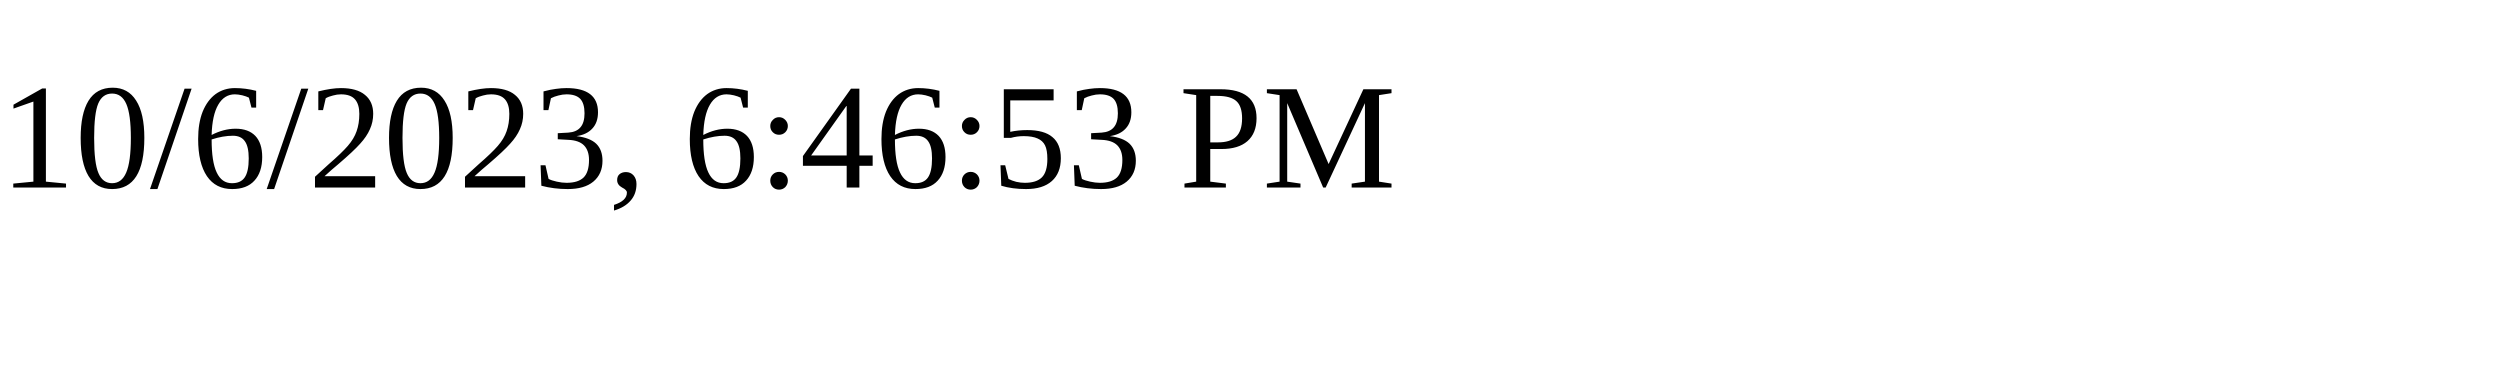
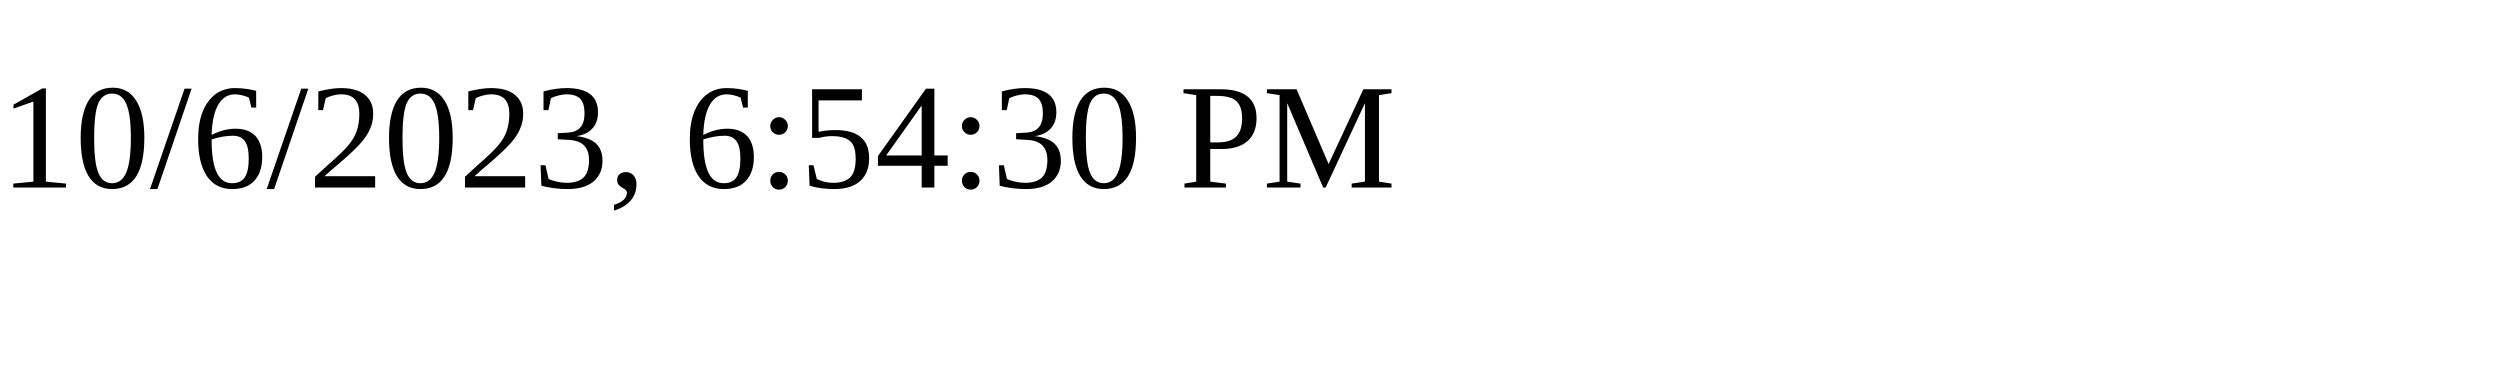
<svg xmlns="http://www.w3.org/2000/svg" height="30" width="200">
-   <text x="0" y="15">10/6/2023, 6:46:53 PM</text>
+   <text x="0" y="15">10/6/2023, 6:54:30 PM</text>
</svg>
